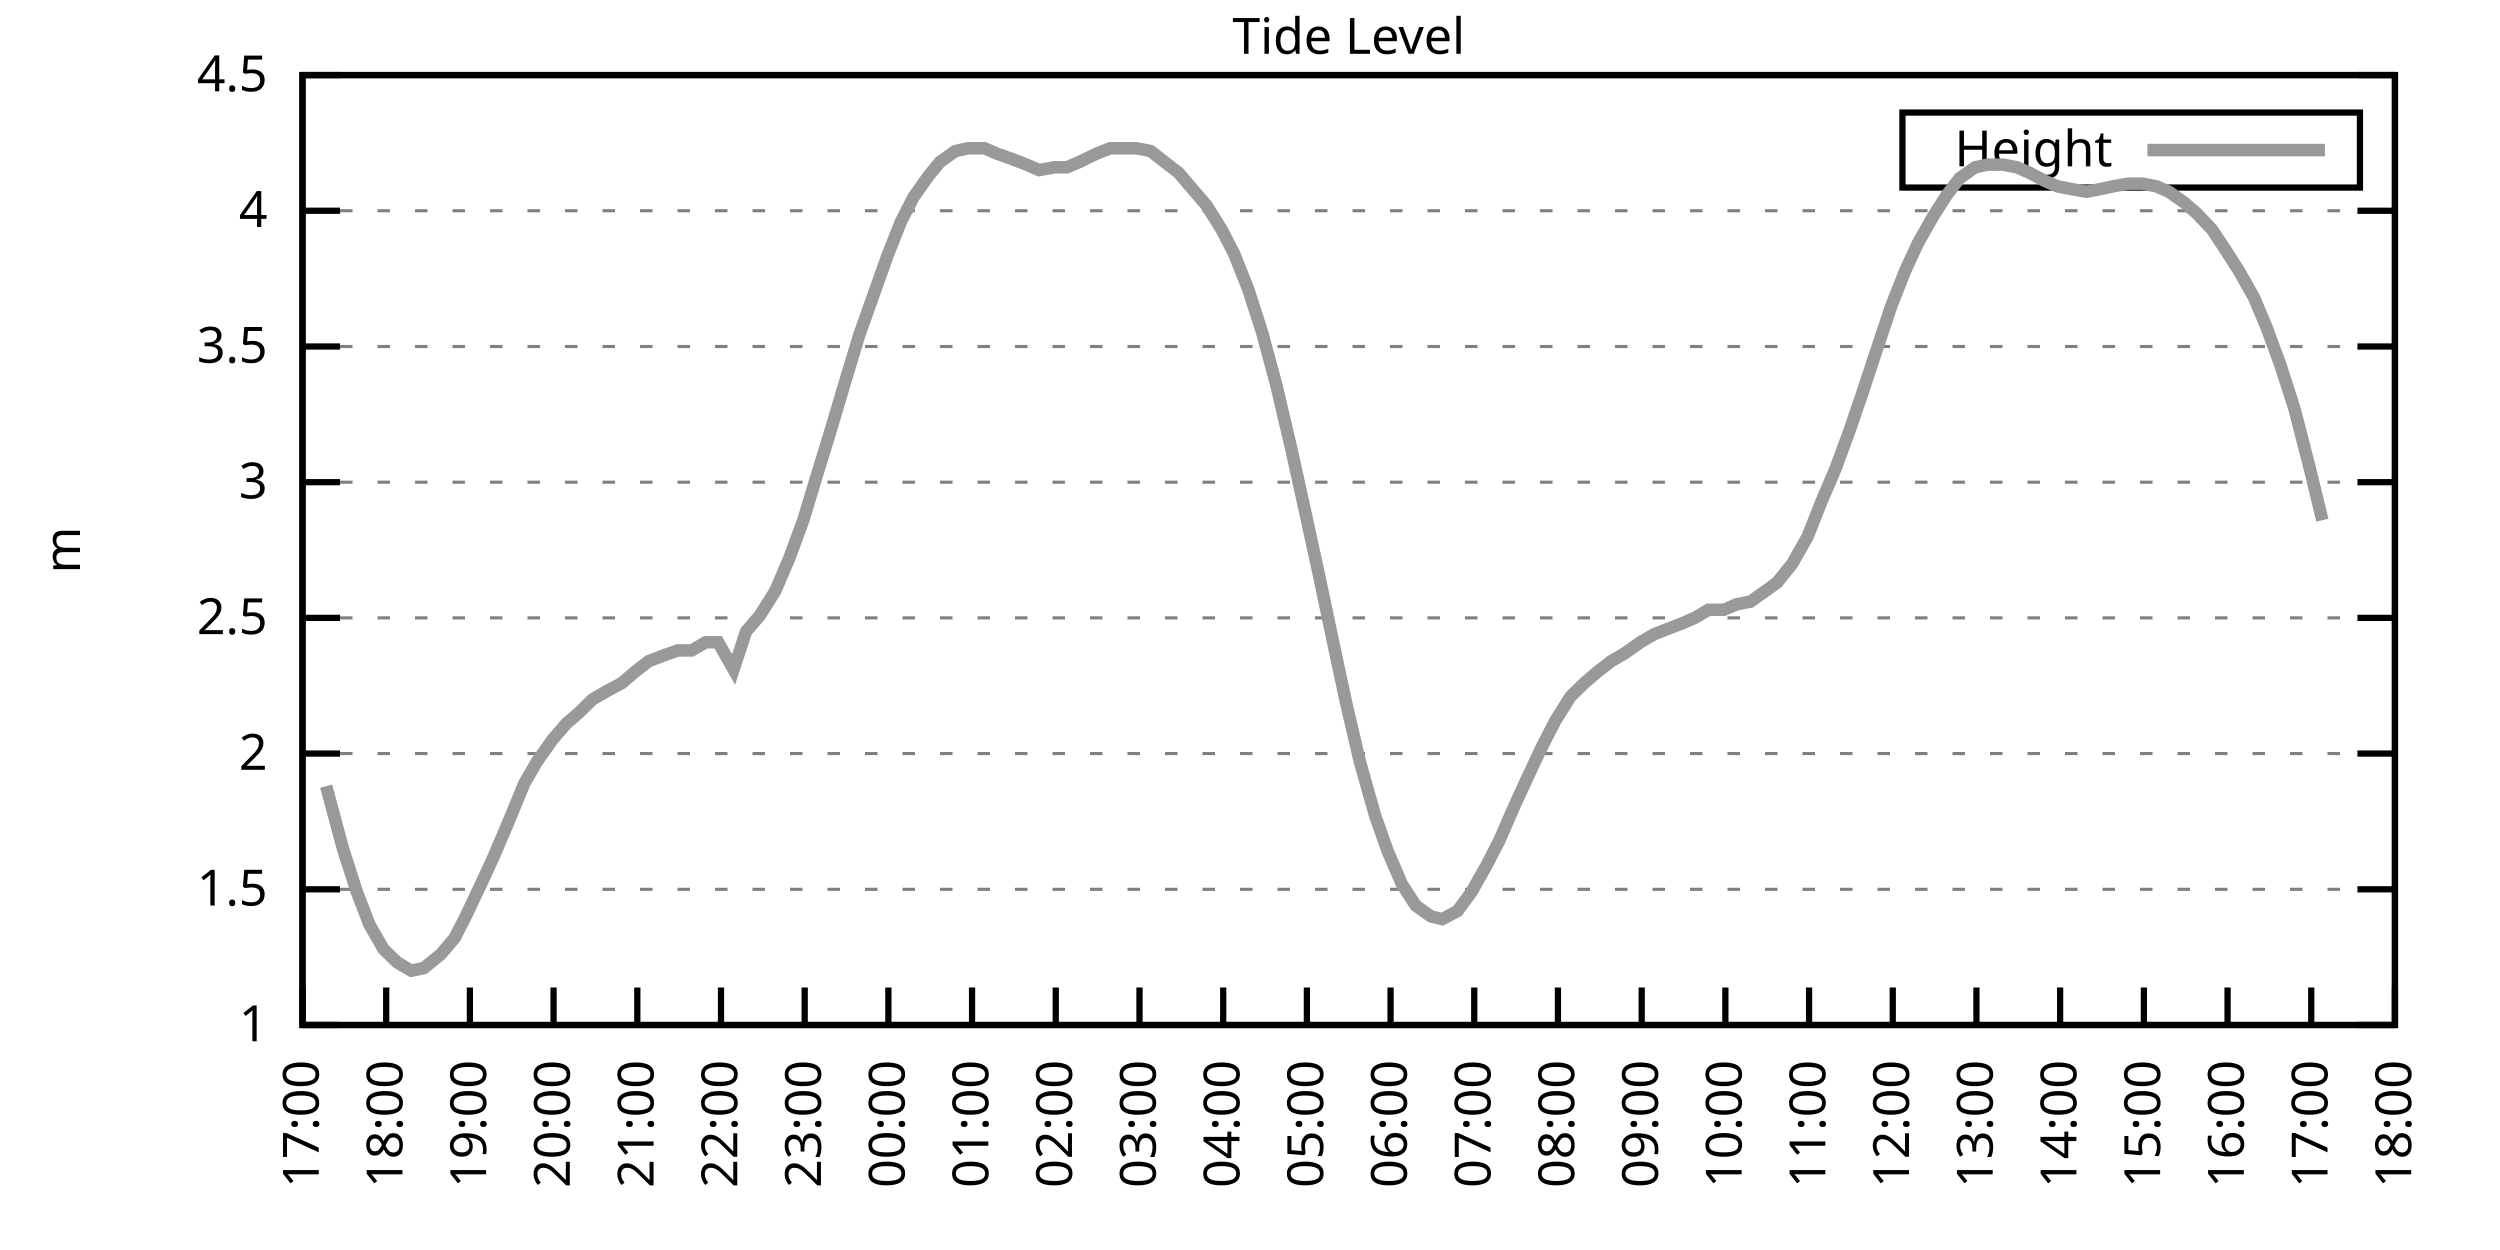
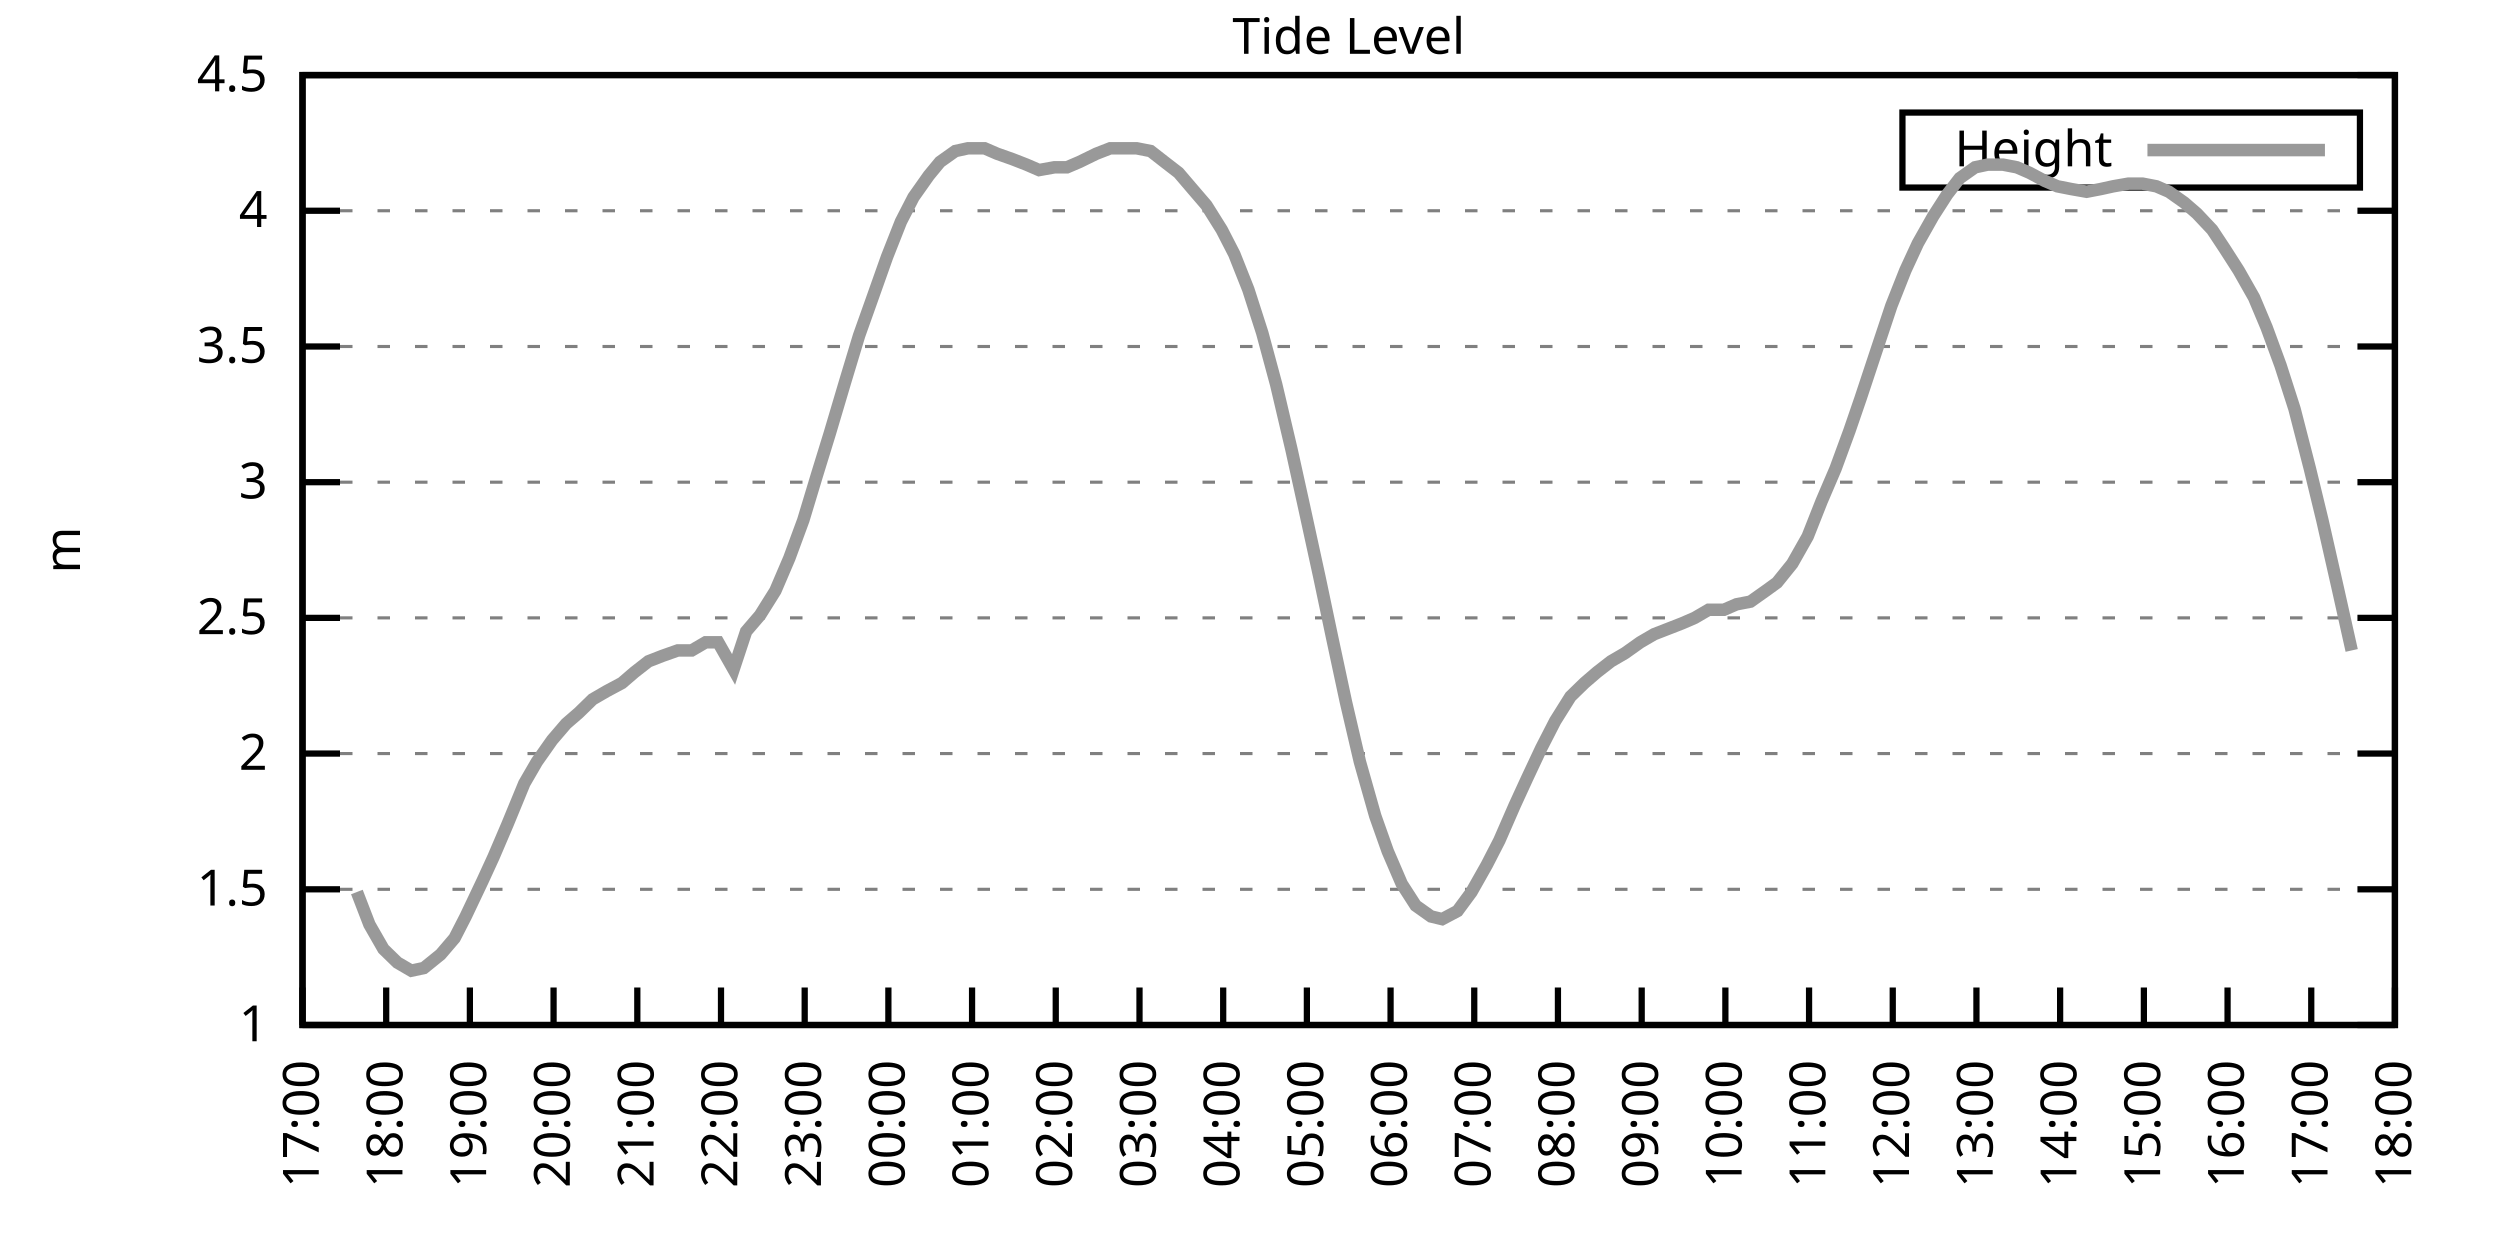
<svg xmlns="http://www.w3.org/2000/svg" xmlns:xlink="http://www.w3.org/1999/xlink" width="400" height="200" viewBox="0 0 400 200">
  <g id="gnuplot_canvas">
    <rect x="0" y="0" width="400" height="200" fill="none" />
    <defs>
      <circle id="gpDot" r="0.5" stroke-width="0.5" stroke="currentColor" />
      <path id="gpPt0" stroke-width="0.333" stroke="currentColor" d="M-1,0 h2 M0,-1 v2" />
      <path id="gpPt1" stroke-width="0.333" stroke="currentColor" d="M-1,-1 L1,1 M1,-1 L-1,1" />
      <path id="gpPt2" stroke-width="0.333" stroke="currentColor" d="M-1,0 L1,0 M0,-1 L0,1 M-1,-1 L1,1 M-1,1 L1,-1" />
      <rect id="gpPt3" stroke-width="0.333" stroke="currentColor" x="-1" y="-1" width="2" height="2" />
      <rect id="gpPt4" stroke-width="0.333" stroke="currentColor" fill="currentColor" x="-1" y="-1" width="2" height="2" />
      <circle id="gpPt5" stroke-width="0.333" stroke="currentColor" cx="0" cy="0" r="1" />
      <use xlink:href="#gpPt5" id="gpPt6" fill="currentColor" stroke="none" />
      <path id="gpPt7" stroke-width="0.333" stroke="currentColor" d="M0,-1.33 L-1.33,0.67 L1.33,0.67 z" />
      <use xlink:href="#gpPt7" id="gpPt8" fill="currentColor" stroke="none" />
      <use xlink:href="#gpPt7" id="gpPt9" stroke="currentColor" transform="rotate(180)" />
      <use xlink:href="#gpPt9" id="gpPt10" fill="currentColor" stroke="none" />
      <use xlink:href="#gpPt3" id="gpPt11" stroke="currentColor" transform="rotate(45)" />
      <use xlink:href="#gpPt11" id="gpPt12" fill="currentColor" stroke="none" />
      <path id="gpPt13" stroke-width="0.333" stroke="currentColor" d="M0,1.330 L1.265,0.411 L0.782,-1.067 L-0.782,-1.076 L-1.265,0.411 z" />
      <use xlink:href="#gpPt13" id="gpPt14" fill="currentColor" stroke="none" />
      <filter id="textbox" filterUnits="objectBoundingBox" x="0" y="0" height="1" width="1">
        <feFlood flood-color="white" flood-opacity="1" result="bgnd" />
        <feComposite in="SourceGraphic" in2="bgnd" operator="atop" />
      </filter>
      <filter id="greybox" filterUnits="objectBoundingBox" x="0" y="0" height="1" width="1">
        <feFlood flood-color="lightgrey" flood-opacity="1" result="grey" />
        <feComposite in="SourceGraphic" in2="grey" operator="atop" />
      </filter>
    </defs>
    <g fill="none" color="white" stroke="currentColor" stroke-width="1.00" stroke-linecap="butt" stroke-linejoin="miter">
</g>
    <g fill="none" color="black" stroke="currentColor" stroke-width="1.00" stroke-linecap="butt" stroke-linejoin="miter">
      <g stroke="none" shape-rendering="crispEdges">
        <polygon fill="rgb(255, 255, 255)" points="48.40,164.00 383.18,164.00 383.18,12.02 48.40,12.02 " />
      </g>
    </g>
    <g fill="none" color="black" stroke="currentColor" stroke-width="1.00" stroke-linecap="butt" stroke-linejoin="miter">
</g>
    <g fill="none" color="black" stroke="black" stroke-width="0.50" stroke-linecap="butt" stroke-linejoin="miter">
</g>
    <g fill="none" color="gray" stroke="currentColor" stroke-width="0.50" stroke-linecap="butt" stroke-linejoin="miter">
      <path stroke="gray" stroke-dasharray="2,4" class="gridline" d="M48.40,164.00 L383.19,164.00  " />
    </g>
    <g fill="none" color="gray" stroke="gray" stroke-width="1.00" stroke-linecap="butt" stroke-linejoin="miter">
</g>
    <g fill="none" color="black" stroke="currentColor" stroke-width="1.00" stroke-linecap="butt" stroke-linejoin="miter">
      <path stroke="black" d="M48.40,164.00 L54.40,164.00 M383.19,164.00 L377.19,164.00  " />
      <g transform="translate(42.80,166.60)" stroke="none" fill="black" font-family="Sans" font-size="8.00" text-anchor="end">
        <text>
          <tspan font-family="Sans"> 1</tspan>
        </text>
      </g>
    </g>
    <g fill="none" color="black" stroke="currentColor" stroke-width="1.00" stroke-linecap="butt" stroke-linejoin="miter">
</g>
    <g fill="none" color="black" stroke="black" stroke-width="0.50" stroke-linecap="butt" stroke-linejoin="miter">
</g>
    <g fill="none" color="gray" stroke="currentColor" stroke-width="0.50" stroke-linecap="butt" stroke-linejoin="miter">
      <path stroke="gray" stroke-dasharray="2,4" class="gridline" d="M48.40,142.29 L383.19,142.29  " />
    </g>
    <g fill="none" color="gray" stroke="gray" stroke-width="1.00" stroke-linecap="butt" stroke-linejoin="miter">
</g>
    <g fill="none" color="black" stroke="currentColor" stroke-width="1.00" stroke-linecap="butt" stroke-linejoin="miter">
      <path stroke="black" d="M48.40,142.29 L54.40,142.29 M383.19,142.29 L377.19,142.29  " />
      <g transform="translate(42.80,144.89)" stroke="none" fill="black" font-family="Sans" font-size="8.00" text-anchor="end">
        <text>
          <tspan font-family="Sans"> 1.5</tspan>
        </text>
      </g>
    </g>
    <g fill="none" color="black" stroke="currentColor" stroke-width="1.00" stroke-linecap="butt" stroke-linejoin="miter">
</g>
    <g fill="none" color="black" stroke="black" stroke-width="0.50" stroke-linecap="butt" stroke-linejoin="miter">
</g>
    <g fill="none" color="gray" stroke="currentColor" stroke-width="0.50" stroke-linecap="butt" stroke-linejoin="miter">
      <path stroke="gray" stroke-dasharray="2,4" class="gridline" d="M48.40,120.57 L383.19,120.57  " />
    </g>
    <g fill="none" color="gray" stroke="gray" stroke-width="1.00" stroke-linecap="butt" stroke-linejoin="miter">
</g>
    <g fill="none" color="black" stroke="currentColor" stroke-width="1.00" stroke-linecap="butt" stroke-linejoin="miter">
      <path stroke="black" d="M48.40,120.57 L54.40,120.57 M383.19,120.57 L377.19,120.57  " />
      <g transform="translate(42.80,123.17)" stroke="none" fill="black" font-family="Sans" font-size="8.00" text-anchor="end">
        <text>
          <tspan font-family="Sans"> 2</tspan>
        </text>
      </g>
    </g>
    <g fill="none" color="black" stroke="currentColor" stroke-width="1.00" stroke-linecap="butt" stroke-linejoin="miter">
</g>
    <g fill="none" color="black" stroke="black" stroke-width="0.50" stroke-linecap="butt" stroke-linejoin="miter">
</g>
    <g fill="none" color="gray" stroke="currentColor" stroke-width="0.50" stroke-linecap="butt" stroke-linejoin="miter">
      <path stroke="gray" stroke-dasharray="2,4" class="gridline" d="M48.40,98.86 L383.19,98.86  " />
    </g>
    <g fill="none" color="gray" stroke="gray" stroke-width="1.00" stroke-linecap="butt" stroke-linejoin="miter">
</g>
    <g fill="none" color="black" stroke="currentColor" stroke-width="1.00" stroke-linecap="butt" stroke-linejoin="miter">
      <path stroke="black" d="M48.40,98.86 L54.40,98.86 M383.19,98.86 L377.19,98.86  " />
      <g transform="translate(42.80,101.46)" stroke="none" fill="black" font-family="Sans" font-size="8.00" text-anchor="end">
        <text>
          <tspan font-family="Sans"> 2.5</tspan>
        </text>
      </g>
    </g>
    <g fill="none" color="black" stroke="currentColor" stroke-width="1.00" stroke-linecap="butt" stroke-linejoin="miter">
</g>
    <g fill="none" color="black" stroke="black" stroke-width="0.50" stroke-linecap="butt" stroke-linejoin="miter">
</g>
    <g fill="none" color="gray" stroke="currentColor" stroke-width="0.50" stroke-linecap="butt" stroke-linejoin="miter">
      <path stroke="gray" stroke-dasharray="2,4" class="gridline" d="M48.40,77.15 L383.19,77.15  " />
    </g>
    <g fill="none" color="gray" stroke="gray" stroke-width="1.00" stroke-linecap="butt" stroke-linejoin="miter">
</g>
    <g fill="none" color="black" stroke="currentColor" stroke-width="1.00" stroke-linecap="butt" stroke-linejoin="miter">
      <path stroke="black" d="M48.40,77.15 L54.40,77.15 M383.19,77.15 L377.19,77.15  " />
      <g transform="translate(42.80,79.75)" stroke="none" fill="black" font-family="Sans" font-size="8.00" text-anchor="end">
        <text>
          <tspan font-family="Sans"> 3</tspan>
        </text>
      </g>
    </g>
    <g fill="none" color="black" stroke="currentColor" stroke-width="1.00" stroke-linecap="butt" stroke-linejoin="miter">
</g>
    <g fill="none" color="black" stroke="black" stroke-width="0.50" stroke-linecap="butt" stroke-linejoin="miter">
</g>
    <g fill="none" color="gray" stroke="currentColor" stroke-width="0.50" stroke-linecap="butt" stroke-linejoin="miter">
      <path stroke="gray" stroke-dasharray="2,4" class="gridline" d="M48.40,55.44 L383.19,55.44  " />
    </g>
    <g fill="none" color="gray" stroke="gray" stroke-width="1.00" stroke-linecap="butt" stroke-linejoin="miter">
</g>
    <g fill="none" color="black" stroke="currentColor" stroke-width="1.00" stroke-linecap="butt" stroke-linejoin="miter">
      <path stroke="black" d="M48.40,55.44 L54.40,55.44 M383.19,55.44 L377.19,55.44  " />
      <g transform="translate(42.80,58.04)" stroke="none" fill="black" font-family="Sans" font-size="8.00" text-anchor="end">
        <text>
          <tspan font-family="Sans"> 3.5</tspan>
        </text>
      </g>
    </g>
    <g fill="none" color="black" stroke="currentColor" stroke-width="1.00" stroke-linecap="butt" stroke-linejoin="miter">
</g>
    <g fill="none" color="black" stroke="black" stroke-width="0.50" stroke-linecap="butt" stroke-linejoin="miter">
</g>
    <g fill="none" color="gray" stroke="currentColor" stroke-width="0.50" stroke-linecap="butt" stroke-linejoin="miter">
      <path stroke="gray" stroke-dasharray="2,4" class="gridline" d="M48.40,33.72 L383.19,33.72  " />
    </g>
    <g fill="none" color="gray" stroke="gray" stroke-width="1.00" stroke-linecap="butt" stroke-linejoin="miter">
</g>
    <g fill="none" color="black" stroke="currentColor" stroke-width="1.00" stroke-linecap="butt" stroke-linejoin="miter">
      <path stroke="black" d="M48.40,33.72 L54.40,33.72 M383.19,33.72 L377.19,33.72  " />
      <g transform="translate(42.80,36.32)" stroke="none" fill="black" font-family="Sans" font-size="8.00" text-anchor="end">
        <text>
          <tspan font-family="Sans"> 4</tspan>
        </text>
      </g>
    </g>
    <g fill="none" color="black" stroke="currentColor" stroke-width="1.00" stroke-linecap="butt" stroke-linejoin="miter">
</g>
    <g fill="none" color="black" stroke="black" stroke-width="0.50" stroke-linecap="butt" stroke-linejoin="miter">
</g>
    <g fill="none" color="gray" stroke="currentColor" stroke-width="0.50" stroke-linecap="butt" stroke-linejoin="miter">
      <path stroke="gray" stroke-dasharray="2,4" class="gridline" d="M48.40,12.01 L383.19,12.01  " />
    </g>
    <g fill="none" color="gray" stroke="gray" stroke-width="1.00" stroke-linecap="butt" stroke-linejoin="miter">
</g>
    <g fill="none" color="black" stroke="currentColor" stroke-width="1.00" stroke-linecap="butt" stroke-linejoin="miter">
      <path stroke="black" d="M48.40,12.01 L54.40,12.01 M383.19,12.01 L377.19,12.01  " />
      <g transform="translate(42.80,14.61)" stroke="none" fill="black" font-family="Sans" font-size="8.00" text-anchor="end">
        <text>
          <tspan font-family="Sans"> 4.5</tspan>
        </text>
      </g>
    </g>
    <g fill="none" color="black" stroke="currentColor" stroke-width="1.00" stroke-linecap="butt" stroke-linejoin="miter">
      <path stroke="black" d="M48.40,164.00 L48.40,158.00  " />
      <g transform="translate(51.00,169.60) rotate(270.00)" stroke="none" fill="black" font-family="Sans" font-size="8.00" text-anchor="end">
        <text>
          <tspan font-family="Sans">17:00</tspan>
        </text>
      </g>
    </g>
    <g fill="none" color="black" stroke="currentColor" stroke-width="1.00" stroke-linecap="butt" stroke-linejoin="miter">
      <path stroke="black" d="M61.79,164.00 L61.79,158.00  " />
      <g transform="translate(64.39,169.60) rotate(270.00)" stroke="none" fill="black" font-family="Sans" font-size="8.00" text-anchor="end">
        <text>
          <tspan font-family="Sans">18:00</tspan>
        </text>
      </g>
    </g>
    <g fill="none" color="black" stroke="currentColor" stroke-width="1.00" stroke-linecap="butt" stroke-linejoin="miter">
      <path stroke="black" d="M75.18,164.00 L75.18,158.00  " />
      <g transform="translate(77.78,169.60) rotate(270.00)" stroke="none" fill="black" font-family="Sans" font-size="8.00" text-anchor="end">
        <text>
          <tspan font-family="Sans">19:00</tspan>
        </text>
      </g>
    </g>
    <g fill="none" color="black" stroke="currentColor" stroke-width="1.00" stroke-linecap="butt" stroke-linejoin="miter">
      <path stroke="black" d="M88.57,164.00 L88.57,158.00  " />
      <g transform="translate(91.17,169.60) rotate(270.00)" stroke="none" fill="black" font-family="Sans" font-size="8.00" text-anchor="end">
        <text>
          <tspan font-family="Sans">20:00</tspan>
        </text>
      </g>
    </g>
    <g fill="none" color="black" stroke="currentColor" stroke-width="1.00" stroke-linecap="butt" stroke-linejoin="miter">
      <path stroke="black" d="M101.97,164.00 L101.97,158.00  " />
      <g transform="translate(104.57,169.60) rotate(270.00)" stroke="none" fill="black" font-family="Sans" font-size="8.00" text-anchor="end">
        <text>
          <tspan font-family="Sans">21:00</tspan>
        </text>
      </g>
    </g>
    <g fill="none" color="black" stroke="currentColor" stroke-width="1.00" stroke-linecap="butt" stroke-linejoin="miter">
      <path stroke="black" d="M115.36,164.00 L115.36,158.00  " />
      <g transform="translate(117.96,169.60) rotate(270.00)" stroke="none" fill="black" font-family="Sans" font-size="8.00" text-anchor="end">
        <text>
          <tspan font-family="Sans">22:00</tspan>
        </text>
      </g>
    </g>
    <g fill="none" color="black" stroke="currentColor" stroke-width="1.00" stroke-linecap="butt" stroke-linejoin="miter">
      <path stroke="black" d="M128.75,164.00 L128.75,158.00  " />
      <g transform="translate(131.35,169.60) rotate(270.00)" stroke="none" fill="black" font-family="Sans" font-size="8.00" text-anchor="end">
        <text>
          <tspan font-family="Sans">23:00</tspan>
        </text>
      </g>
    </g>
    <g fill="none" color="black" stroke="currentColor" stroke-width="1.00" stroke-linecap="butt" stroke-linejoin="miter">
      <path stroke="black" d="M142.14,164.00 L142.14,158.00  " />
      <g transform="translate(144.74,169.60) rotate(270.00)" stroke="none" fill="black" font-family="Sans" font-size="8.00" text-anchor="end">
        <text>
          <tspan font-family="Sans">00:00</tspan>
        </text>
      </g>
    </g>
    <g fill="none" color="black" stroke="currentColor" stroke-width="1.00" stroke-linecap="butt" stroke-linejoin="miter">
      <path stroke="black" d="M155.53,164.00 L155.53,158.00  " />
      <g transform="translate(158.13,169.60) rotate(270.00)" stroke="none" fill="black" font-family="Sans" font-size="8.00" text-anchor="end">
        <text>
          <tspan font-family="Sans">01:00</tspan>
        </text>
      </g>
    </g>
    <g fill="none" color="black" stroke="currentColor" stroke-width="1.00" stroke-linecap="butt" stroke-linejoin="miter">
      <path stroke="black" d="M168.92,164.00 L168.92,158.00  " />
      <g transform="translate(171.52,169.60) rotate(270.00)" stroke="none" fill="black" font-family="Sans" font-size="8.00" text-anchor="end">
        <text>
          <tspan font-family="Sans">02:00</tspan>
        </text>
      </g>
    </g>
    <g fill="none" color="black" stroke="currentColor" stroke-width="1.00" stroke-linecap="butt" stroke-linejoin="miter">
      <path stroke="black" d="M182.32,164.00 L182.32,158.00  " />
      <g transform="translate(184.92,169.60) rotate(270.00)" stroke="none" fill="black" font-family="Sans" font-size="8.00" text-anchor="end">
        <text>
          <tspan font-family="Sans">03:00</tspan>
        </text>
      </g>
    </g>
    <g fill="none" color="black" stroke="currentColor" stroke-width="1.00" stroke-linecap="butt" stroke-linejoin="miter">
      <path stroke="black" d="M195.71,164.00 L195.71,158.00  " />
      <g transform="translate(198.31,169.60) rotate(270.00)" stroke="none" fill="black" font-family="Sans" font-size="8.00" text-anchor="end">
        <text>
          <tspan font-family="Sans">04:00</tspan>
        </text>
      </g>
    </g>
    <g fill="none" color="black" stroke="currentColor" stroke-width="1.00" stroke-linecap="butt" stroke-linejoin="miter">
      <path stroke="black" d="M209.10,164.00 L209.10,158.00  " />
      <g transform="translate(211.70,169.60) rotate(270.00)" stroke="none" fill="black" font-family="Sans" font-size="8.00" text-anchor="end">
        <text>
          <tspan font-family="Sans">05:00</tspan>
        </text>
      </g>
    </g>
    <g fill="none" color="black" stroke="currentColor" stroke-width="1.00" stroke-linecap="butt" stroke-linejoin="miter">
      <path stroke="black" d="M222.49,164.00 L222.49,158.00  " />
      <g transform="translate(225.09,169.60) rotate(270.00)" stroke="none" fill="black" font-family="Sans" font-size="8.00" text-anchor="end">
        <text>
          <tspan font-family="Sans">06:00</tspan>
        </text>
      </g>
    </g>
    <g fill="none" color="black" stroke="currentColor" stroke-width="1.00" stroke-linecap="butt" stroke-linejoin="miter">
      <path stroke="black" d="M235.88,164.00 L235.88,158.00  " />
      <g transform="translate(238.48,169.60) rotate(270.00)" stroke="none" fill="black" font-family="Sans" font-size="8.00" text-anchor="end">
        <text>
          <tspan font-family="Sans">07:00</tspan>
        </text>
      </g>
    </g>
    <g fill="none" color="black" stroke="currentColor" stroke-width="1.00" stroke-linecap="butt" stroke-linejoin="miter">
      <path stroke="black" d="M249.27,164.00 L249.27,158.00  " />
      <g transform="translate(251.87,169.60) rotate(270.00)" stroke="none" fill="black" font-family="Sans" font-size="8.00" text-anchor="end">
        <text>
          <tspan font-family="Sans">08:00</tspan>
        </text>
      </g>
    </g>
    <g fill="none" color="black" stroke="currentColor" stroke-width="1.00" stroke-linecap="butt" stroke-linejoin="miter">
      <path stroke="black" d="M262.67,164.00 L262.67,158.00  " />
      <g transform="translate(265.27,169.60) rotate(270.00)" stroke="none" fill="black" font-family="Sans" font-size="8.00" text-anchor="end">
        <text>
          <tspan font-family="Sans">09:00</tspan>
        </text>
      </g>
    </g>
    <g fill="none" color="black" stroke="currentColor" stroke-width="1.00" stroke-linecap="butt" stroke-linejoin="miter">
      <path stroke="black" d="M276.06,164.00 L276.06,158.00  " />
      <g transform="translate(278.66,169.60) rotate(270.00)" stroke="none" fill="black" font-family="Sans" font-size="8.00" text-anchor="end">
        <text>
          <tspan font-family="Sans">10:00</tspan>
        </text>
      </g>
    </g>
    <g fill="none" color="black" stroke="currentColor" stroke-width="1.00" stroke-linecap="butt" stroke-linejoin="miter">
      <path stroke="black" d="M289.45,164.00 L289.45,158.00  " />
      <g transform="translate(292.05,169.60) rotate(270.00)" stroke="none" fill="black" font-family="Sans" font-size="8.00" text-anchor="end">
        <text>
          <tspan font-family="Sans">11:00</tspan>
        </text>
      </g>
    </g>
    <g fill="none" color="black" stroke="currentColor" stroke-width="1.00" stroke-linecap="butt" stroke-linejoin="miter">
      <path stroke="black" d="M302.84,164.00 L302.84,158.00  " />
      <g transform="translate(305.44,169.60) rotate(270.00)" stroke="none" fill="black" font-family="Sans" font-size="8.00" text-anchor="end">
        <text>
          <tspan font-family="Sans">12:00</tspan>
        </text>
      </g>
    </g>
    <g fill="none" color="black" stroke="currentColor" stroke-width="1.00" stroke-linecap="butt" stroke-linejoin="miter">
      <path stroke="black" d="M316.23,164.00 L316.23,158.00  " />
      <g transform="translate(318.83,169.60) rotate(270.00)" stroke="none" fill="black" font-family="Sans" font-size="8.00" text-anchor="end">
        <text>
          <tspan font-family="Sans">13:00</tspan>
        </text>
      </g>
    </g>
    <g fill="none" color="black" stroke="currentColor" stroke-width="1.00" stroke-linecap="butt" stroke-linejoin="miter">
      <path stroke="black" d="M329.62,164.00 L329.62,158.00  " />
      <g transform="translate(332.22,169.60) rotate(270.00)" stroke="none" fill="black" font-family="Sans" font-size="8.00" text-anchor="end">
        <text>
          <tspan font-family="Sans">14:00</tspan>
        </text>
      </g>
    </g>
    <g fill="none" color="black" stroke="currentColor" stroke-width="1.00" stroke-linecap="butt" stroke-linejoin="miter">
      <path stroke="black" d="M343.02,164.00 L343.02,158.00  " />
      <g transform="translate(345.62,169.60) rotate(270.00)" stroke="none" fill="black" font-family="Sans" font-size="8.00" text-anchor="end">
        <text>
          <tspan font-family="Sans">15:00</tspan>
        </text>
      </g>
    </g>
    <g fill="none" color="black" stroke="currentColor" stroke-width="1.00" stroke-linecap="butt" stroke-linejoin="miter">
      <path stroke="black" d="M356.41,164.00 L356.41,158.00  " />
      <g transform="translate(359.01,169.60) rotate(270.00)" stroke="none" fill="black" font-family="Sans" font-size="8.00" text-anchor="end">
        <text>
          <tspan font-family="Sans">16:00</tspan>
        </text>
      </g>
    </g>
    <g fill="none" color="black" stroke="currentColor" stroke-width="1.00" stroke-linecap="butt" stroke-linejoin="miter">
      <path stroke="black" d="M369.80,164.00 L369.80,158.00  " />
      <g transform="translate(372.40,169.60) rotate(270.00)" stroke="none" fill="black" font-family="Sans" font-size="8.00" text-anchor="end">
        <text>
          <tspan font-family="Sans">17:00</tspan>
        </text>
      </g>
    </g>
    <g fill="none" color="black" stroke="currentColor" stroke-width="1.00" stroke-linecap="butt" stroke-linejoin="miter">
      <path stroke="black" d="M383.19,164.00 L383.19,158.00  " />
      <g transform="translate(385.79,169.60) rotate(270.00)" stroke="none" fill="black" font-family="Sans" font-size="8.00" text-anchor="end">
        <text>
          <tspan font-family="Sans">18:00</tspan>
        </text>
      </g>
    </g>
    <g fill="none" color="black" stroke="currentColor" stroke-width="1.00" stroke-linecap="butt" stroke-linejoin="miter">
</g>
    <g fill="none" color="black" stroke="currentColor" stroke-width="1.00" stroke-linecap="butt" stroke-linejoin="miter">
      <path stroke="black" d="M48.40,12.01 L48.40,164.00 L383.19,164.00 L383.19,12.01 L48.40,12.01 Z  " />
    </g>
    <g fill="none" color="black" stroke="currentColor" stroke-width="1.00" stroke-linecap="butt" stroke-linejoin="miter">
</g>
    <g fill="none" color="black" stroke="currentColor" stroke-width="1.00" stroke-linecap="butt" stroke-linejoin="miter">
      <path stroke="black" d="M304.39,30.01 L304.39,18.01 L377.59,18.01 L377.59,30.01 L304.39,30.01 Z  " />
    </g>
    <g id="Tide_level_plot_1">
      <g fill="none" color="white" stroke="black" stroke-width="2.00" stroke-linecap="butt" stroke-linejoin="miter">
</g>
      <g fill="none" color="black" stroke="currentColor" stroke-width="2.00" stroke-linecap="butt" stroke-linejoin="miter">
        <g transform="translate(337.99,26.61)" stroke="none" fill="black" font-family="Sans" font-size="8.00" text-anchor="end">
          <text>
            <tspan font-family="Sans">Height</tspan>
          </text>
        </g>
      </g>
      <g fill="none" color="black" stroke="currentColor" stroke-width="2.00" stroke-linecap="butt" stroke-linejoin="miter">
-         <path stroke="rgb(153, 153, 153)" d="M343.59,24.01 L371.99,24.01 M52.19,125.79 L54.87,135.77 L57.10,142.72 L59.11,147.93 L61.35,151.84 L63.58,154.01   L65.81,155.31 L67.82,154.88 L70.50,152.71 L72.73,150.10 L74.51,146.63 L77.19,140.98 L78.98,137.08 L81.21,131.86   L83.89,125.35 L85.90,121.88 L88.35,118.40 L90.58,115.80 L92.59,114.06 L94.82,111.89 L97.06,110.59 L99.51,109.28   L101.52,107.55 L103.75,105.81 L105.98,104.94 L108.44,104.07 L110.67,104.07 L112.90,102.77 L114.91,102.77 L117.37,107.11   L119.38,101.03 L121.61,98.43 L124.06,94.52 L126.29,89.31 L128.53,83.23 L130.76,75.85 L132.77,69.33 L135.22,61.08   L137.45,53.70 L139.46,48.05 L141.92,41.11 L144.15,35.46 L146.16,31.55 L148.61,28.08 L150.40,25.91 L152.85,24.17   L154.86,23.73 L157.54,23.73 L159.55,24.60 L162.01,25.47 L164.24,26.34 L166.25,27.21 L168.70,26.77 L170.71,26.77   L172.72,25.91 L175.40,24.60 L177.63,23.73 L179.64,23.73 L181.87,23.73 L184.10,24.17 L186.33,25.91 L188.57,27.64   L190.80,30.25 L193.03,32.85 L195.48,36.76 L197.49,40.67 L199.73,46.32 L201.96,53.26 L204.19,61.52 L206.64,71.94   L208.65,81.06 L211.11,92.35 L213.12,101.90 L215.35,112.32 L217.58,121.88 L220.04,130.56 L222.04,136.21 L224.28,141.42   L226.51,144.89 L228.96,146.63 L230.75,147.06 L233.20,145.76 L235.44,142.72 L237.89,138.38 L239.90,134.47 L242.36,128.83   L244.36,124.48 L246.60,119.71 L248.83,115.36 L251.28,111.45 L253.51,109.28 L255.52,107.55 L257.76,105.81 L259.99,104.51   L262.44,102.77 L264.67,101.47 L266.91,100.60 L269.14,99.73 L271.15,98.86 L273.38,97.56 L275.83,97.56 L277.84,96.69   L280.07,96.26 L282.53,94.52 L284.32,93.22 L286.77,90.18 L289.23,85.83 L291.46,80.19 L293.69,74.98 L295.92,68.90   L297.71,63.69 L300.16,56.30 L302.62,48.92 L304.85,43.28 L306.86,38.93 L309.31,34.59 L311.54,31.12 L313.55,28.51   L316.01,26.77 L318.02,26.34 L320.47,26.34 L322.70,26.77 L324.71,27.64 L327.17,28.95 L329.18,29.81 L331.41,30.25   L333.86,30.68 L336.10,30.25 L338.10,29.81 L340.56,29.38 L342.79,29.38 L345.02,29.81 L347.03,30.68 L349.49,32.42   L351.50,34.16 L353.95,36.76 L355.96,39.80 L358.19,43.28 L360.65,47.62 L362.66,52.40 L364.89,58.48 L367.12,65.42   L369.58,74.98 L371.58,83.23  " />
+         <path stroke="rgb(153, 153, 153)" d="M343.59,24.01 L371.99,24.01 M57.10,142.72 L59.11,147.93 L61.35,151.84 L63.58,154.01 L65.81,155.31 L67.82,154.88   L70.50,152.71 L72.73,150.10 L74.51,146.63 L77.19,140.98 L78.98,137.08 L81.21,131.86 L83.89,125.35 L85.90,121.88   L88.35,118.40 L90.58,115.80 L92.59,114.06 L94.82,111.89 L97.06,110.59 L99.51,109.28 L101.52,107.55 L103.75,105.81   L105.98,104.94 L108.44,104.07 L110.67,104.07 L112.90,102.77 L114.91,102.77 L117.37,107.11 L119.38,101.03 L121.61,98.43   L124.06,94.52 L126.29,89.31 L128.53,83.23 L130.76,75.85 L132.77,69.33 L135.22,61.08 L137.45,53.70 L139.46,48.05   L141.92,41.11 L144.15,35.46 L146.16,31.55 L148.61,28.08 L150.40,25.91 L152.85,24.17 L154.86,23.73 L157.54,23.73   L159.55,24.60 L162.01,25.47 L164.24,26.34 L166.25,27.21 L168.70,26.77 L170.71,26.77 L172.72,25.91 L175.40,24.60   L177.63,23.73 L179.64,23.73 L181.87,23.73 L184.10,24.17 L186.33,25.91 L188.57,27.64 L190.80,30.25 L193.03,32.85   L195.48,36.76 L197.49,40.67 L199.73,46.32 L201.96,53.26 L204.19,61.52 L206.64,71.94 L208.65,81.06 L211.11,92.35   L213.12,101.90 L215.35,112.32 L217.58,121.88 L220.04,130.56 L222.04,136.21 L224.28,141.42 L226.51,144.89 L228.96,146.63   L230.75,147.06 L233.20,145.76 L235.44,142.72 L237.89,138.38 L239.90,134.47 L242.36,128.83 L244.36,124.48 L246.60,119.71   L248.83,115.36 L251.28,111.45 L253.51,109.28 L255.52,107.55 L257.76,105.81 L259.99,104.51 L262.44,102.77 L264.67,101.47   L266.91,100.60 L269.14,99.73 L271.15,98.86 L273.38,97.56 L275.83,97.56 L277.84,96.69 L280.07,96.26 L282.53,94.52   L284.32,93.22 L286.77,90.18 L289.23,85.83 L291.46,80.19 L293.69,74.98 L295.92,68.90 L297.71,63.69 L300.16,56.30   L302.62,48.92 L304.85,43.28 L306.86,38.93 L309.31,34.59 L311.54,31.12 L313.55,28.51 L316.01,26.77 L318.02,26.34   L320.47,26.34 L322.70,26.77 L324.71,27.64 L327.17,28.95 L329.18,29.81 L331.41,30.25 L333.86,30.68 L336.10,30.25   L338.10,29.81 L340.56,29.38 L342.79,29.38 L345.02,29.81 L347.03,30.68 L349.49,32.42 L351.50,34.16 L353.95,36.76   L355.96,39.80 L358.19,43.28 L360.65,47.62 L362.66,52.40 L364.89,58.48 L367.12,65.42 L369.58,74.98 L371.58,83.23   L374.04,94.08 L376.27,104.07  " />
      </g>
    </g>
    <g fill="none" color="black" stroke="currentColor" stroke-width="2.00" stroke-linecap="butt" stroke-linejoin="miter">
</g>
    <g fill="none" color="black" stroke="black" stroke-width="1.00" stroke-linecap="butt" stroke-linejoin="miter">
</g>
    <g fill="none" color="black" stroke="currentColor" stroke-width="1.00" stroke-linecap="butt" stroke-linejoin="miter">
      <path stroke="black" d="M48.40,12.01 L48.40,164.00 L383.19,164.00 L383.19,12.01 L48.40,12.01 Z  " />
      <g transform="translate(12.80,88.01) rotate(270.00)" stroke="none" fill="black" font-family="Sans" font-size="8.00" text-anchor="middle">
        <text>
          <tspan font-family="Sans">m</tspan>
        </text>
      </g>
    </g>
    <g fill="none" color="black" stroke="currentColor" stroke-width="1.00" stroke-linecap="butt" stroke-linejoin="miter">
</g>
    <g fill="none" color="black" stroke="currentColor" stroke-width="1.00" stroke-linecap="butt" stroke-linejoin="miter">
      <g transform="translate(215.79,8.61)" stroke="none" fill="black" font-family="Sans" font-size="8.00" text-anchor="middle">
        <text>
          <tspan font-family="Sans">Tide Level</tspan>
        </text>
      </g>
    </g>
    <g fill="none" color="black" stroke="currentColor" stroke-width="1.00" stroke-linecap="butt" stroke-linejoin="miter">
</g>
  </g>
</svg>
